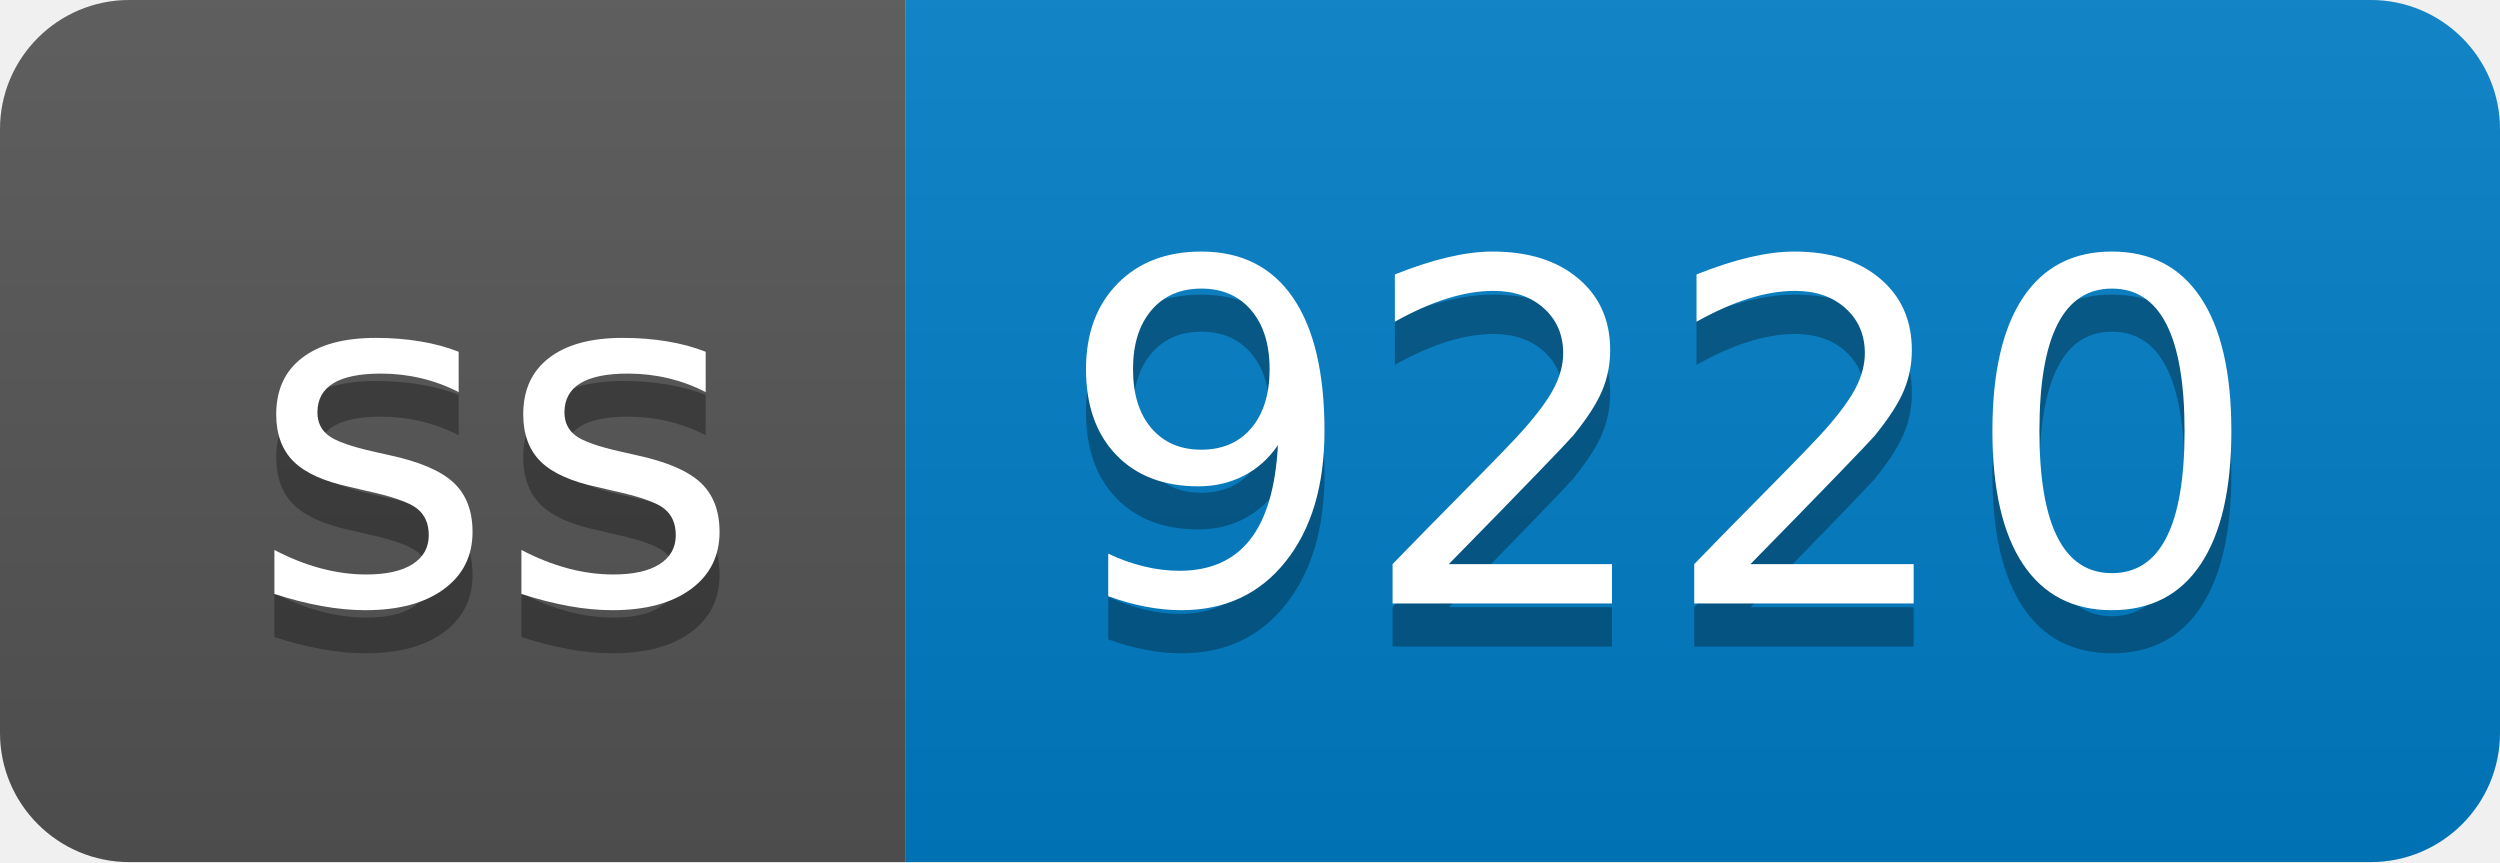
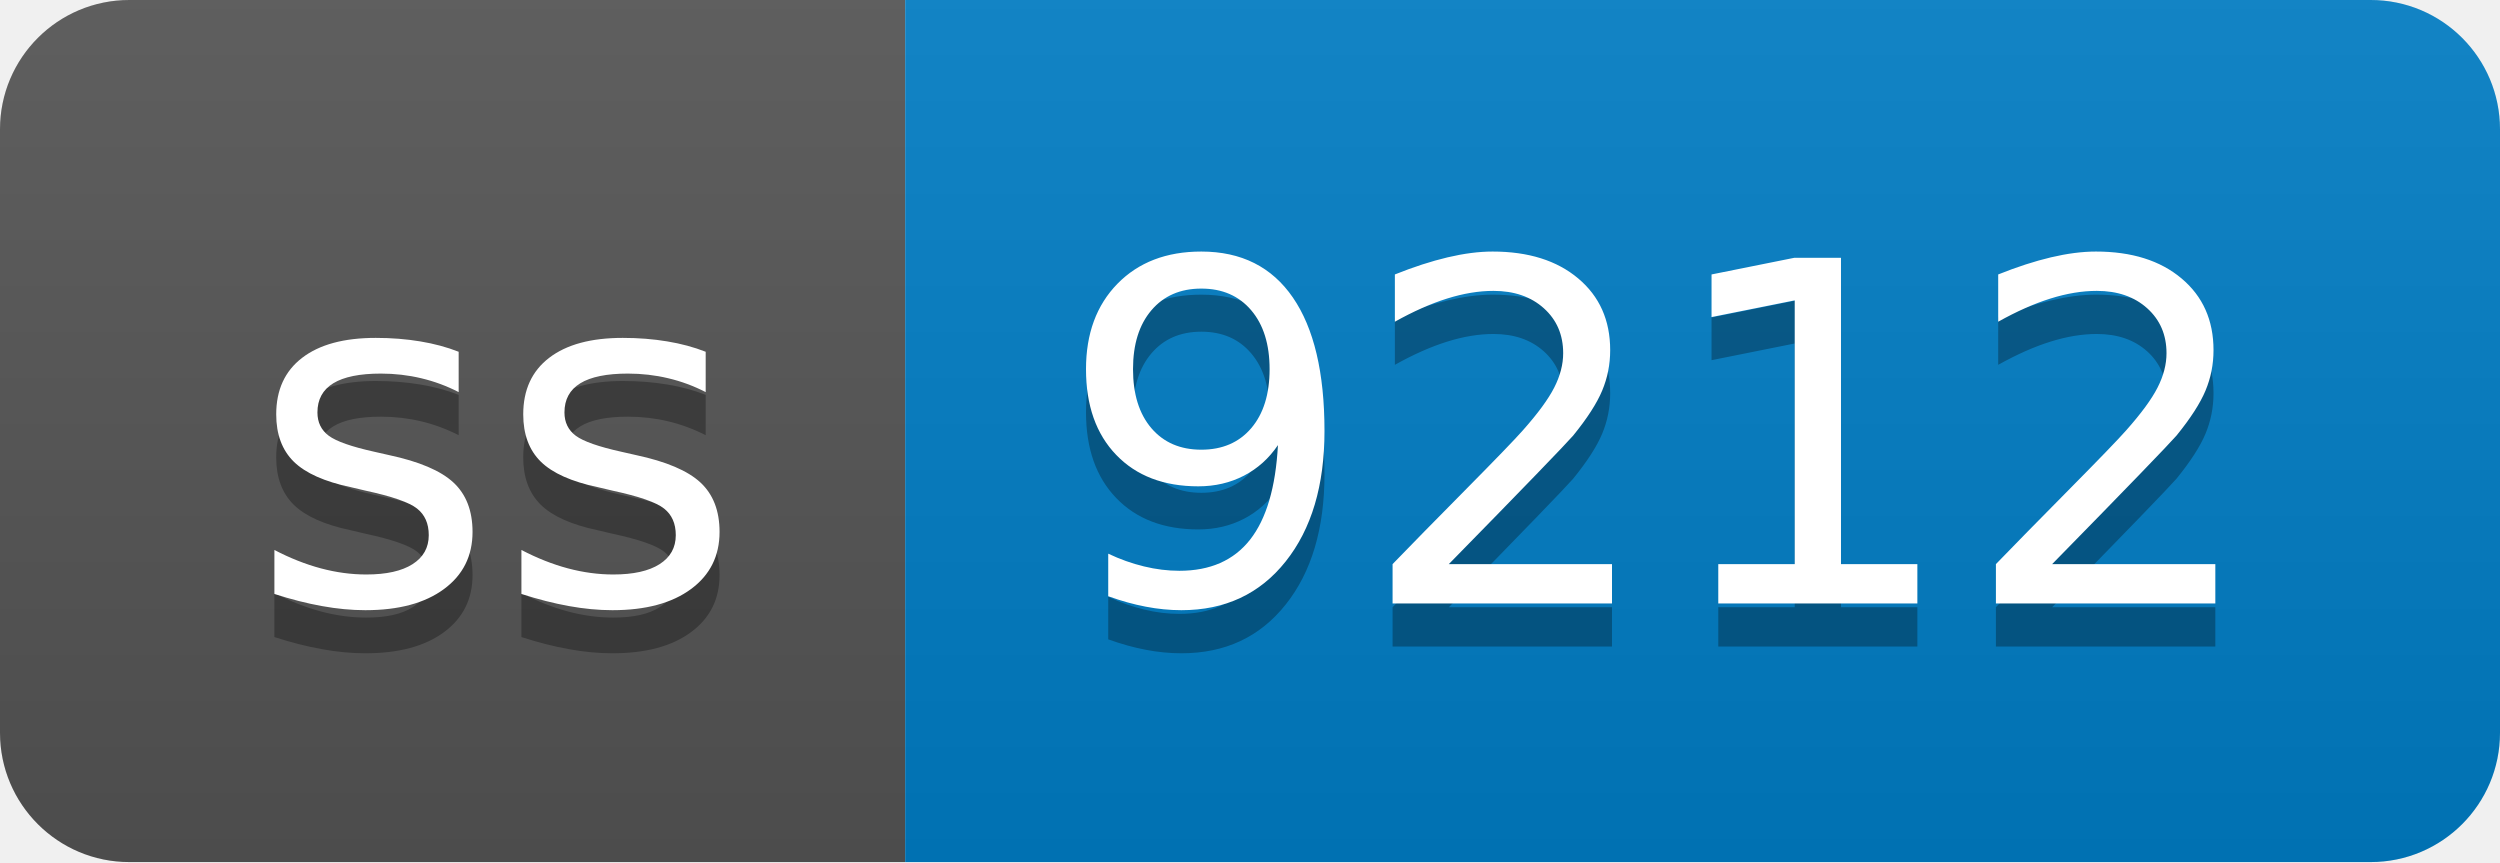
- <svg xmlns="http://www.w3.org/2000/svg" width="58" height="20" role="img" aria-label="ss: 9220">
+ <svg xmlns="http://www.w3.org/2000/svg" width="58" height="20" role="img" aria-label="ss: 9212">
  <linearGradient id="s" x2="0" y2="100%">
    <stop offset="0" stop-color="#bbb" stop-opacity=".1" />
    <stop offset="1" stop-opacity=".1" />
  </linearGradient>
  <clipPath id="r">
    <rect width="58" height="20" rx="3" fill="#fff" />
  </clipPath>
  <g clip-path="url(#r)">
    <rect width="21" height="20" fill="#555" />
    <rect x="21" width="37" height="20" fill="#007ec6" />
    <rect width="58" height="20" fill="url(#s)" />
  </g>
  <g fill="#fff" text-anchor="middle" font-family="Verdana,Geneva,DejaVu Sans,sans-serif" text-rendering="geometricPrecision" font-size="110">
    <text aria-hidden="true" x="115" y="150" fill="#010101" fill-opacity=".3" transform="scale(.1)" textLength="110">ss</text>
    <text x="115" y="140" transform="scale(.1)" fill="#fff" textLength="110">ss</text>
-     <text aria-hidden="true" x="385" y="150" fill="#010101" fill-opacity=".3" transform="scale(.1)" textLength="270">9220</text>
-     <text x="385" y="140" transform="scale(.1)" fill="#fff" textLength="270">9220</text>
+     <text aria-hidden="true" x="385" y="150" fill="#010101" fill-opacity=".3" transform="scale(.1)" textLength="270">9212</text>
+     <text x="385" y="140" transform="scale(.1)" fill="#fff" textLength="270">9212</text>
  </g>
</svg>
